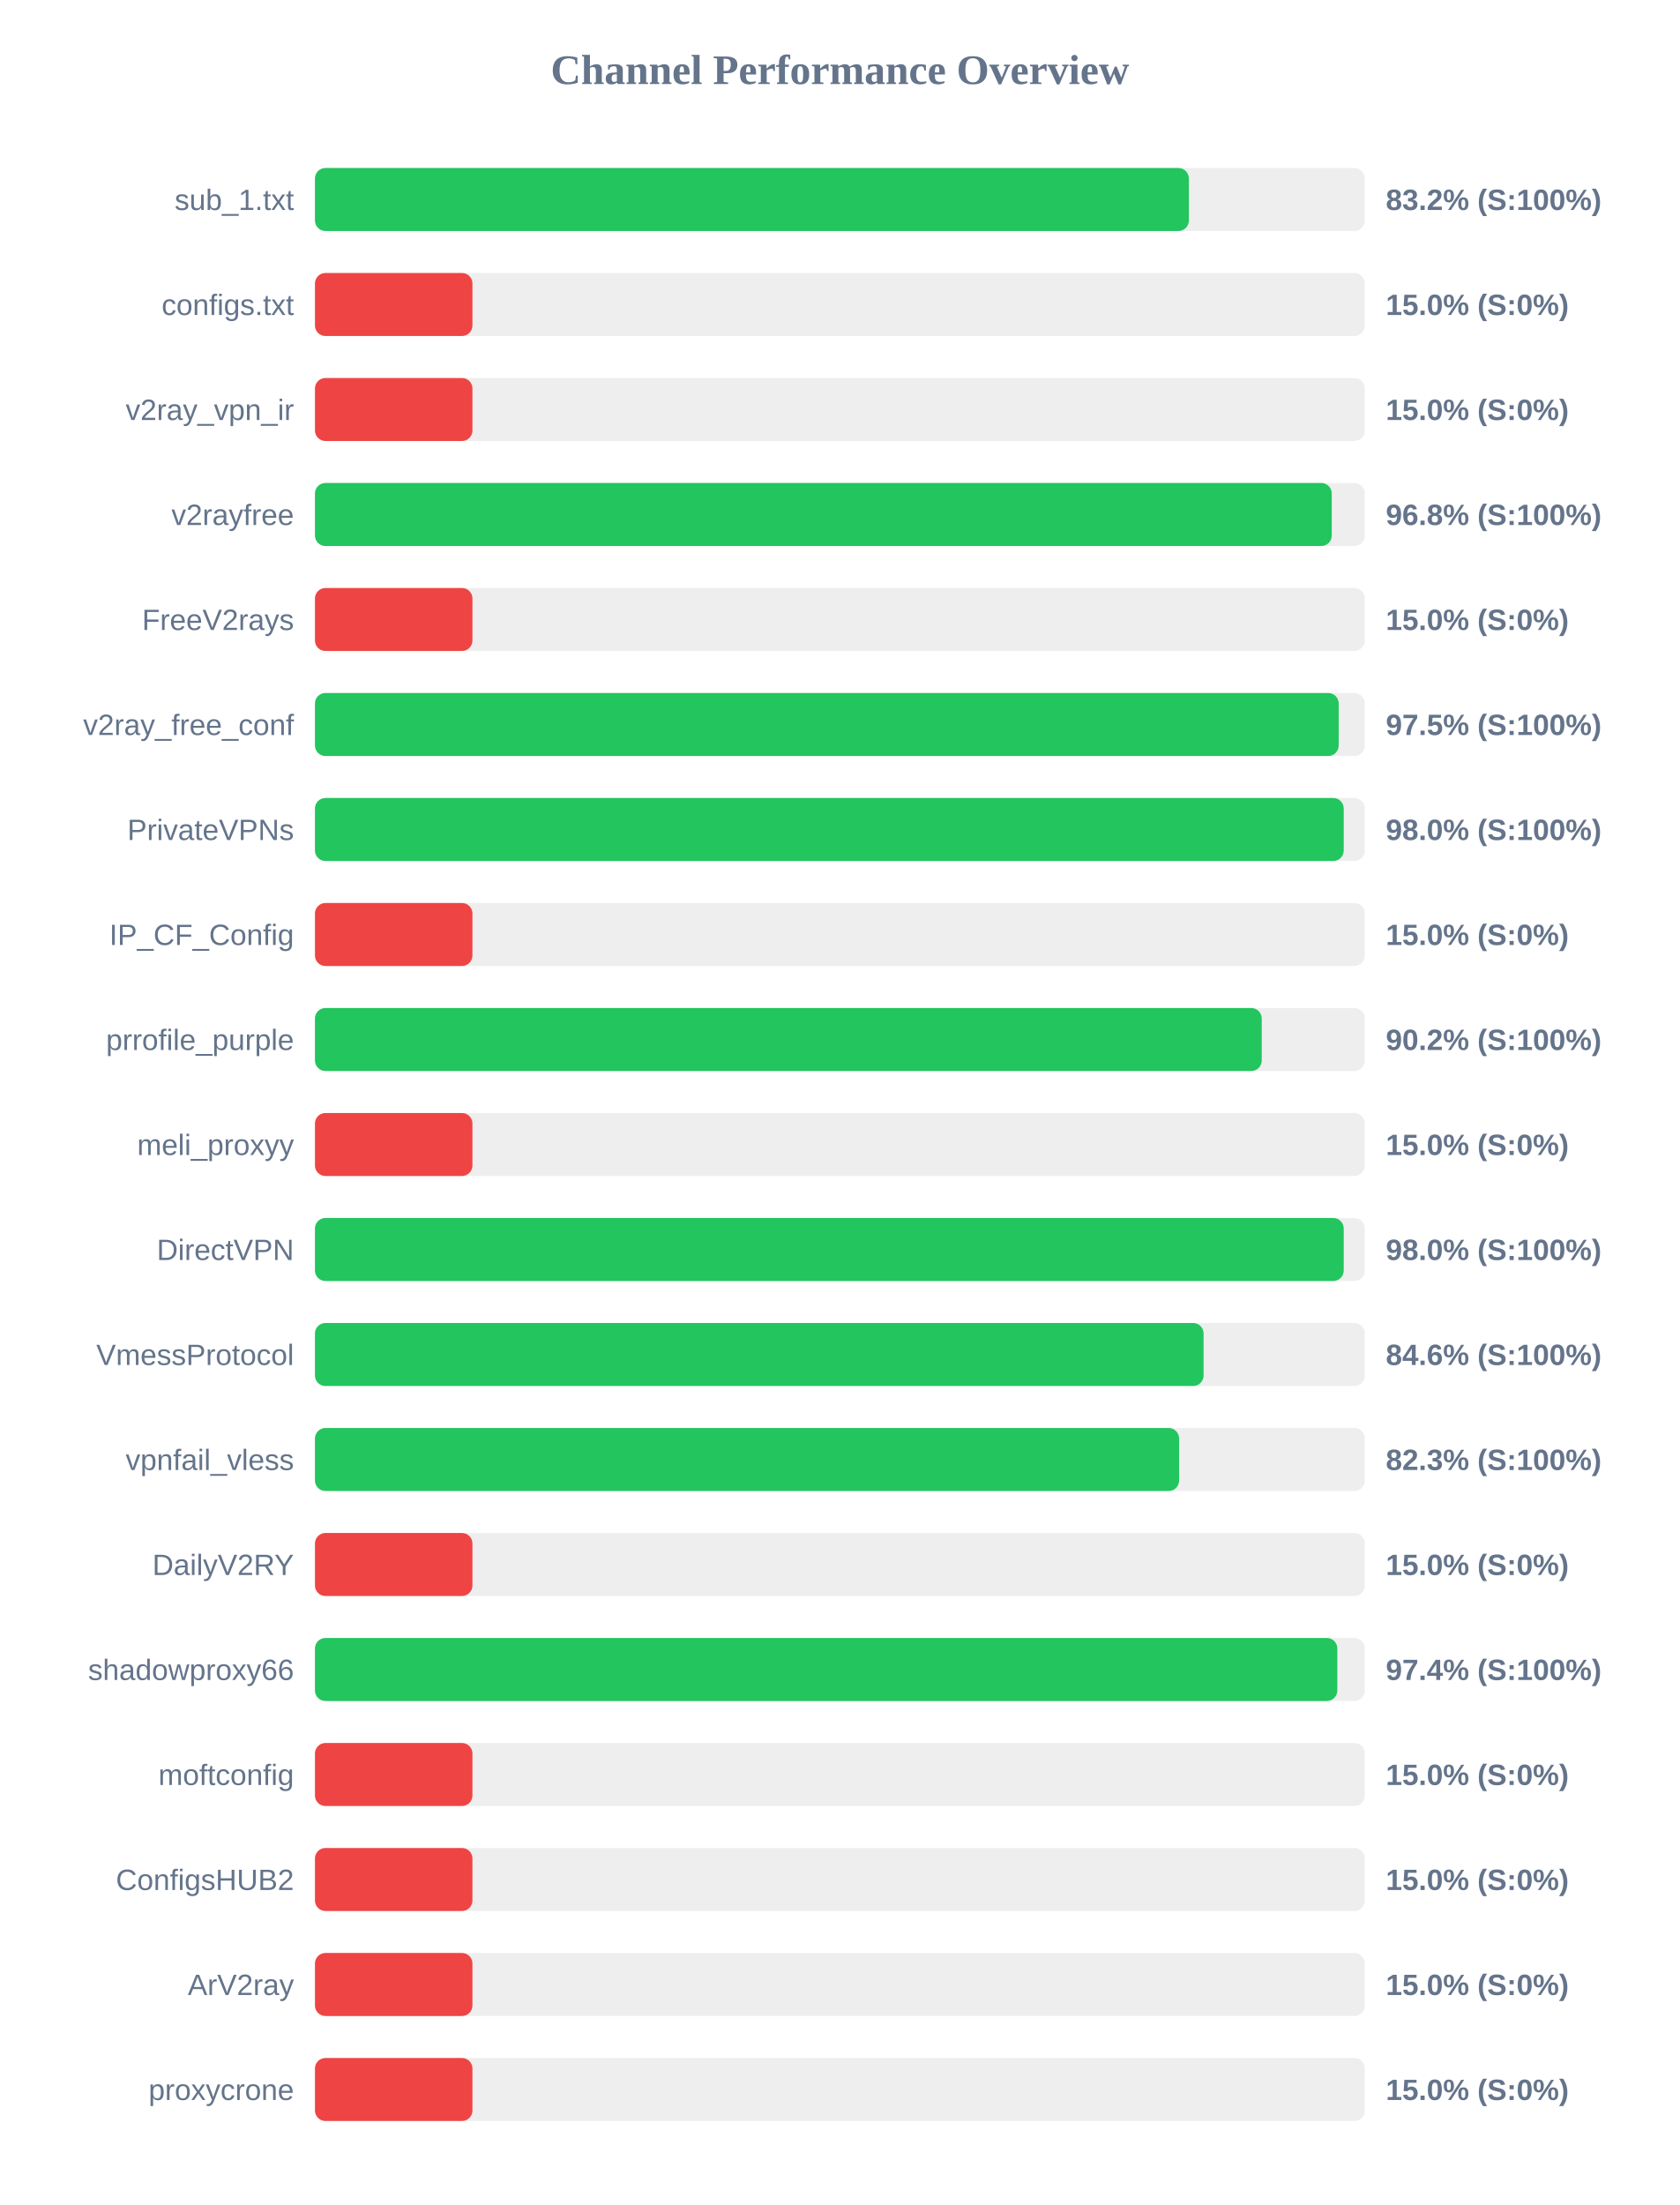
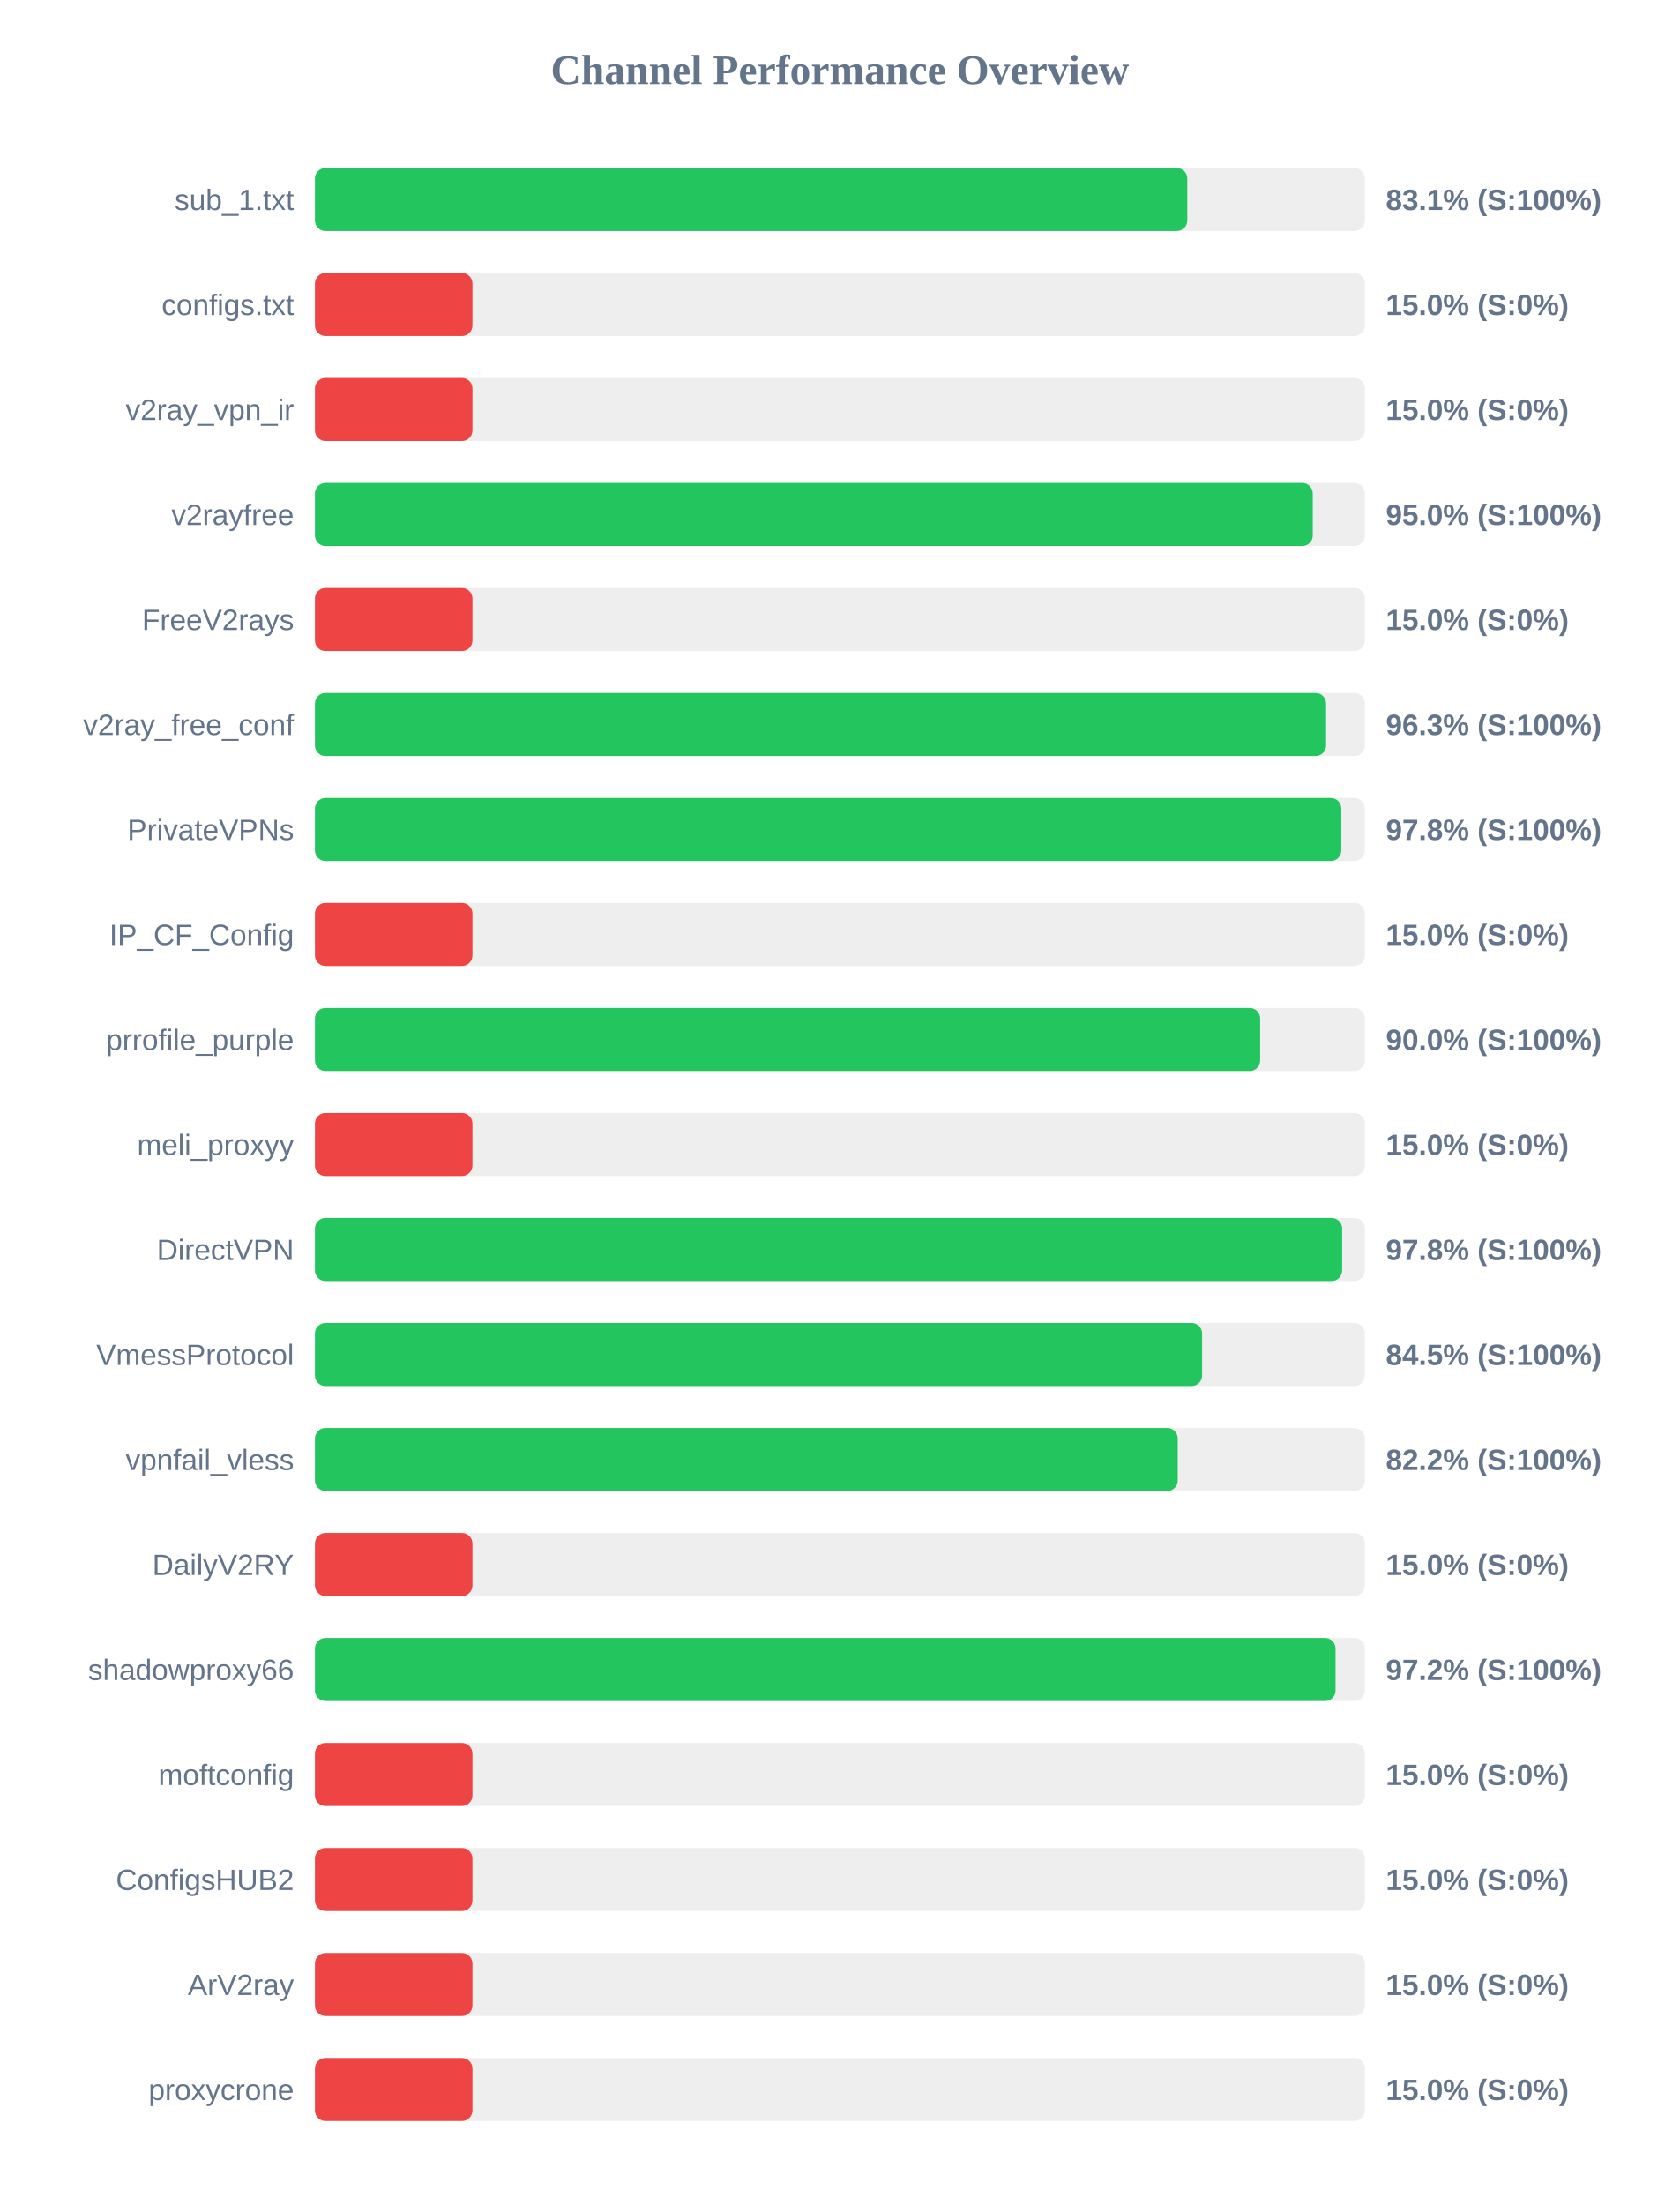
<svg xmlns="http://www.w3.org/2000/svg" width="800" height="1050" version="1.1">
  <style>
        .row { font: 14px Arial; fill: #64748b; }
        .score { font: bold 14px Arial; fill: #64748b; }
    </style>
  <text x="400" y="40" text-anchor="middle" font-size="20px" font-weight="bold" fill="#64748b">Channel Performance Overview</text>
  <rect x="150" y="80" width="500" height="30" fill="#eee" rx="5" />
-   <rect x="150" y="80" width="416.2" height="30" fill="#22c55e" rx="5" />
+   <rect x="150" y="80" width="415.45" height="30" fill="#22c55e" rx="5" />
  <text x="140" y="100" text-anchor="end" class="row">sub_1.txt</text>
-   <text x="660" y="100" text-anchor="start" class="score">83.2% (S:100%)</text>
+   <text x="660" y="100" text-anchor="start" class="score">83.1% (S:100%)</text>
  <rect x="150" y="130" width="500" height="30" fill="#eee" rx="5" />
  <rect x="150" y="130" width="75.0" height="30" fill="#ef4444" rx="5" />
  <text x="140" y="150" text-anchor="end" class="row">configs.txt</text>
  <text x="660" y="150" text-anchor="start" class="score">15.0% (S:0%)</text>
  <rect x="150" y="180" width="500" height="30" fill="#eee" rx="5" />
  <rect x="150" y="180" width="75.0" height="30" fill="#ef4444" rx="5" />
  <text x="140" y="200" text-anchor="end" class="row">v2ray_vpn_ir</text>
  <text x="660" y="200" text-anchor="start" class="score">15.0% (S:0%)</text>
  <rect x="150" y="230" width="500" height="30" fill="#eee" rx="5" />
-   <rect x="150" y="230" width="484.25" height="30" fill="#22c55e" rx="5" />
+   <rect x="150" y="230" width="475.2" height="30" fill="#22c55e" rx="5" />
  <text x="140" y="250" text-anchor="end" class="row">v2rayfree</text>
-   <text x="660" y="250" text-anchor="start" class="score">96.8% (S:100%)</text>
+   <text x="660" y="250" text-anchor="start" class="score">95.0% (S:100%)</text>
  <rect x="150" y="280" width="500" height="30" fill="#eee" rx="5" />
  <rect x="150" y="280" width="75.0" height="30" fill="#ef4444" rx="5" />
  <text x="140" y="300" text-anchor="end" class="row">FreeV2rays</text>
  <text x="660" y="300" text-anchor="start" class="score">15.0% (S:0%)</text>
  <rect x="150" y="330" width="500" height="30" fill="#eee" rx="5" />
-   <rect x="150" y="330" width="487.55" height="30" fill="#22c55e" rx="5" />
+   <rect x="150" y="330" width="481.55" height="30" fill="#22c55e" rx="5" />
  <text x="140" y="350" text-anchor="end" class="row">v2ray_free_conf</text>
-   <text x="660" y="350" text-anchor="start" class="score">97.5% (S:100%)</text>
+   <text x="660" y="350" text-anchor="start" class="score">96.3% (S:100%)</text>
  <rect x="150" y="380" width="500" height="30" fill="#eee" rx="5" />
-   <rect x="150" y="380" width="489.95" height="30" fill="#22c55e" rx="5" />
+   <rect x="150" y="380" width="488.8" height="30" fill="#22c55e" rx="5" />
  <text x="140" y="400" text-anchor="end" class="row">PrivateVPNs</text>
-   <text x="660" y="400" text-anchor="start" class="score">98.0% (S:100%)</text>
+   <text x="660" y="400" text-anchor="start" class="score">97.8% (S:100%)</text>
  <rect x="150" y="430" width="500" height="30" fill="#eee" rx="5" />
  <rect x="150" y="430" width="75.0" height="30" fill="#ef4444" rx="5" />
  <text x="140" y="450" text-anchor="end" class="row">IP_CF_Config</text>
  <text x="660" y="450" text-anchor="start" class="score">15.0% (S:0%)</text>
  <rect x="150" y="480" width="500" height="30" fill="#eee" rx="5" />
-   <rect x="150" y="480" width="450.9" height="30" fill="#22c55e" rx="5" />
+   <rect x="150" y="480" width="450.15" height="30" fill="#22c55e" rx="5" />
  <text x="140" y="500" text-anchor="end" class="row">prrofile_purple</text>
-   <text x="660" y="500" text-anchor="start" class="score">90.2% (S:100%)</text>
+   <text x="660" y="500" text-anchor="start" class="score">90.0% (S:100%)</text>
  <rect x="150" y="530" width="500" height="30" fill="#eee" rx="5" />
  <rect x="150" y="530" width="75.0" height="30" fill="#ef4444" rx="5" />
  <text x="140" y="550" text-anchor="end" class="row">meli_proxyy</text>
  <text x="660" y="550" text-anchor="start" class="score">15.0% (S:0%)</text>
  <rect x="150" y="580" width="500" height="30" fill="#eee" rx="5" />
-   <rect x="150" y="580" width="489.95" height="30" fill="#22c55e" rx="5" />
+   <rect x="150" y="580" width="489.2" height="30" fill="#22c55e" rx="5" />
  <text x="140" y="600" text-anchor="end" class="row">DirectVPN</text>
-   <text x="660" y="600" text-anchor="start" class="score">98.0% (S:100%)</text>
+   <text x="660" y="600" text-anchor="start" class="score">97.8% (S:100%)</text>
  <rect x="150" y="630" width="500" height="30" fill="#eee" rx="5" />
-   <rect x="150" y="630" width="423.2" height="30" fill="#22c55e" rx="5" />
+   <rect x="150" y="630" width="422.5" height="30" fill="#22c55e" rx="5" />
  <text x="140" y="650" text-anchor="end" class="row">VmessProtocol</text>
-   <text x="660" y="650" text-anchor="start" class="score">84.6% (S:100%)</text>
+   <text x="660" y="650" text-anchor="start" class="score">84.5% (S:100%)</text>
  <rect x="150" y="680" width="500" height="30" fill="#eee" rx="5" />
-   <rect x="150" y="680" width="411.55" height="30" fill="#22c55e" rx="5" />
+   <rect x="150" y="680" width="410.9" height="30" fill="#22c55e" rx="5" />
  <text x="140" y="700" text-anchor="end" class="row">vpnfail_vless</text>
-   <text x="660" y="700" text-anchor="start" class="score">82.3% (S:100%)</text>
+   <text x="660" y="700" text-anchor="start" class="score">82.2% (S:100%)</text>
  <rect x="150" y="730" width="500" height="30" fill="#eee" rx="5" />
  <rect x="150" y="730" width="75.0" height="30" fill="#ef4444" rx="5" />
  <text x="140" y="750" text-anchor="end" class="row">DailyV2RY</text>
  <text x="660" y="750" text-anchor="start" class="score">15.0% (S:0%)</text>
  <rect x="150" y="780" width="500" height="30" fill="#eee" rx="5" />
-   <rect x="150" y="780" width="486.9" height="30" fill="#22c55e" rx="5" />
+   <rect x="150" y="780" width="486.05" height="30" fill="#22c55e" rx="5" />
  <text x="140" y="800" text-anchor="end" class="row">shadowproxy66</text>
-   <text x="660" y="800" text-anchor="start" class="score">97.4% (S:100%)</text>
+   <text x="660" y="800" text-anchor="start" class="score">97.2% (S:100%)</text>
  <rect x="150" y="830" width="500" height="30" fill="#eee" rx="5" />
  <rect x="150" y="830" width="75.0" height="30" fill="#ef4444" rx="5" />
  <text x="140" y="850" text-anchor="end" class="row">moftconfig</text>
  <text x="660" y="850" text-anchor="start" class="score">15.0% (S:0%)</text>
  <rect x="150" y="880" width="500" height="30" fill="#eee" rx="5" />
  <rect x="150" y="880" width="75.0" height="30" fill="#ef4444" rx="5" />
  <text x="140" y="900" text-anchor="end" class="row">ConfigsHUB2</text>
  <text x="660" y="900" text-anchor="start" class="score">15.0% (S:0%)</text>
  <rect x="150" y="930" width="500" height="30" fill="#eee" rx="5" />
  <rect x="150" y="930" width="75.0" height="30" fill="#ef4444" rx="5" />
  <text x="140" y="950" text-anchor="end" class="row">ArV2ray</text>
  <text x="660" y="950" text-anchor="start" class="score">15.0% (S:0%)</text>
  <rect x="150" y="980" width="500" height="30" fill="#eee" rx="5" />
  <rect x="150" y="980" width="75.0" height="30" fill="#ef4444" rx="5" />
  <text x="140" y="1000" text-anchor="end" class="row">proxycrone</text>
  <text x="660" y="1000" text-anchor="start" class="score">15.0% (S:0%)</text>
</svg>
